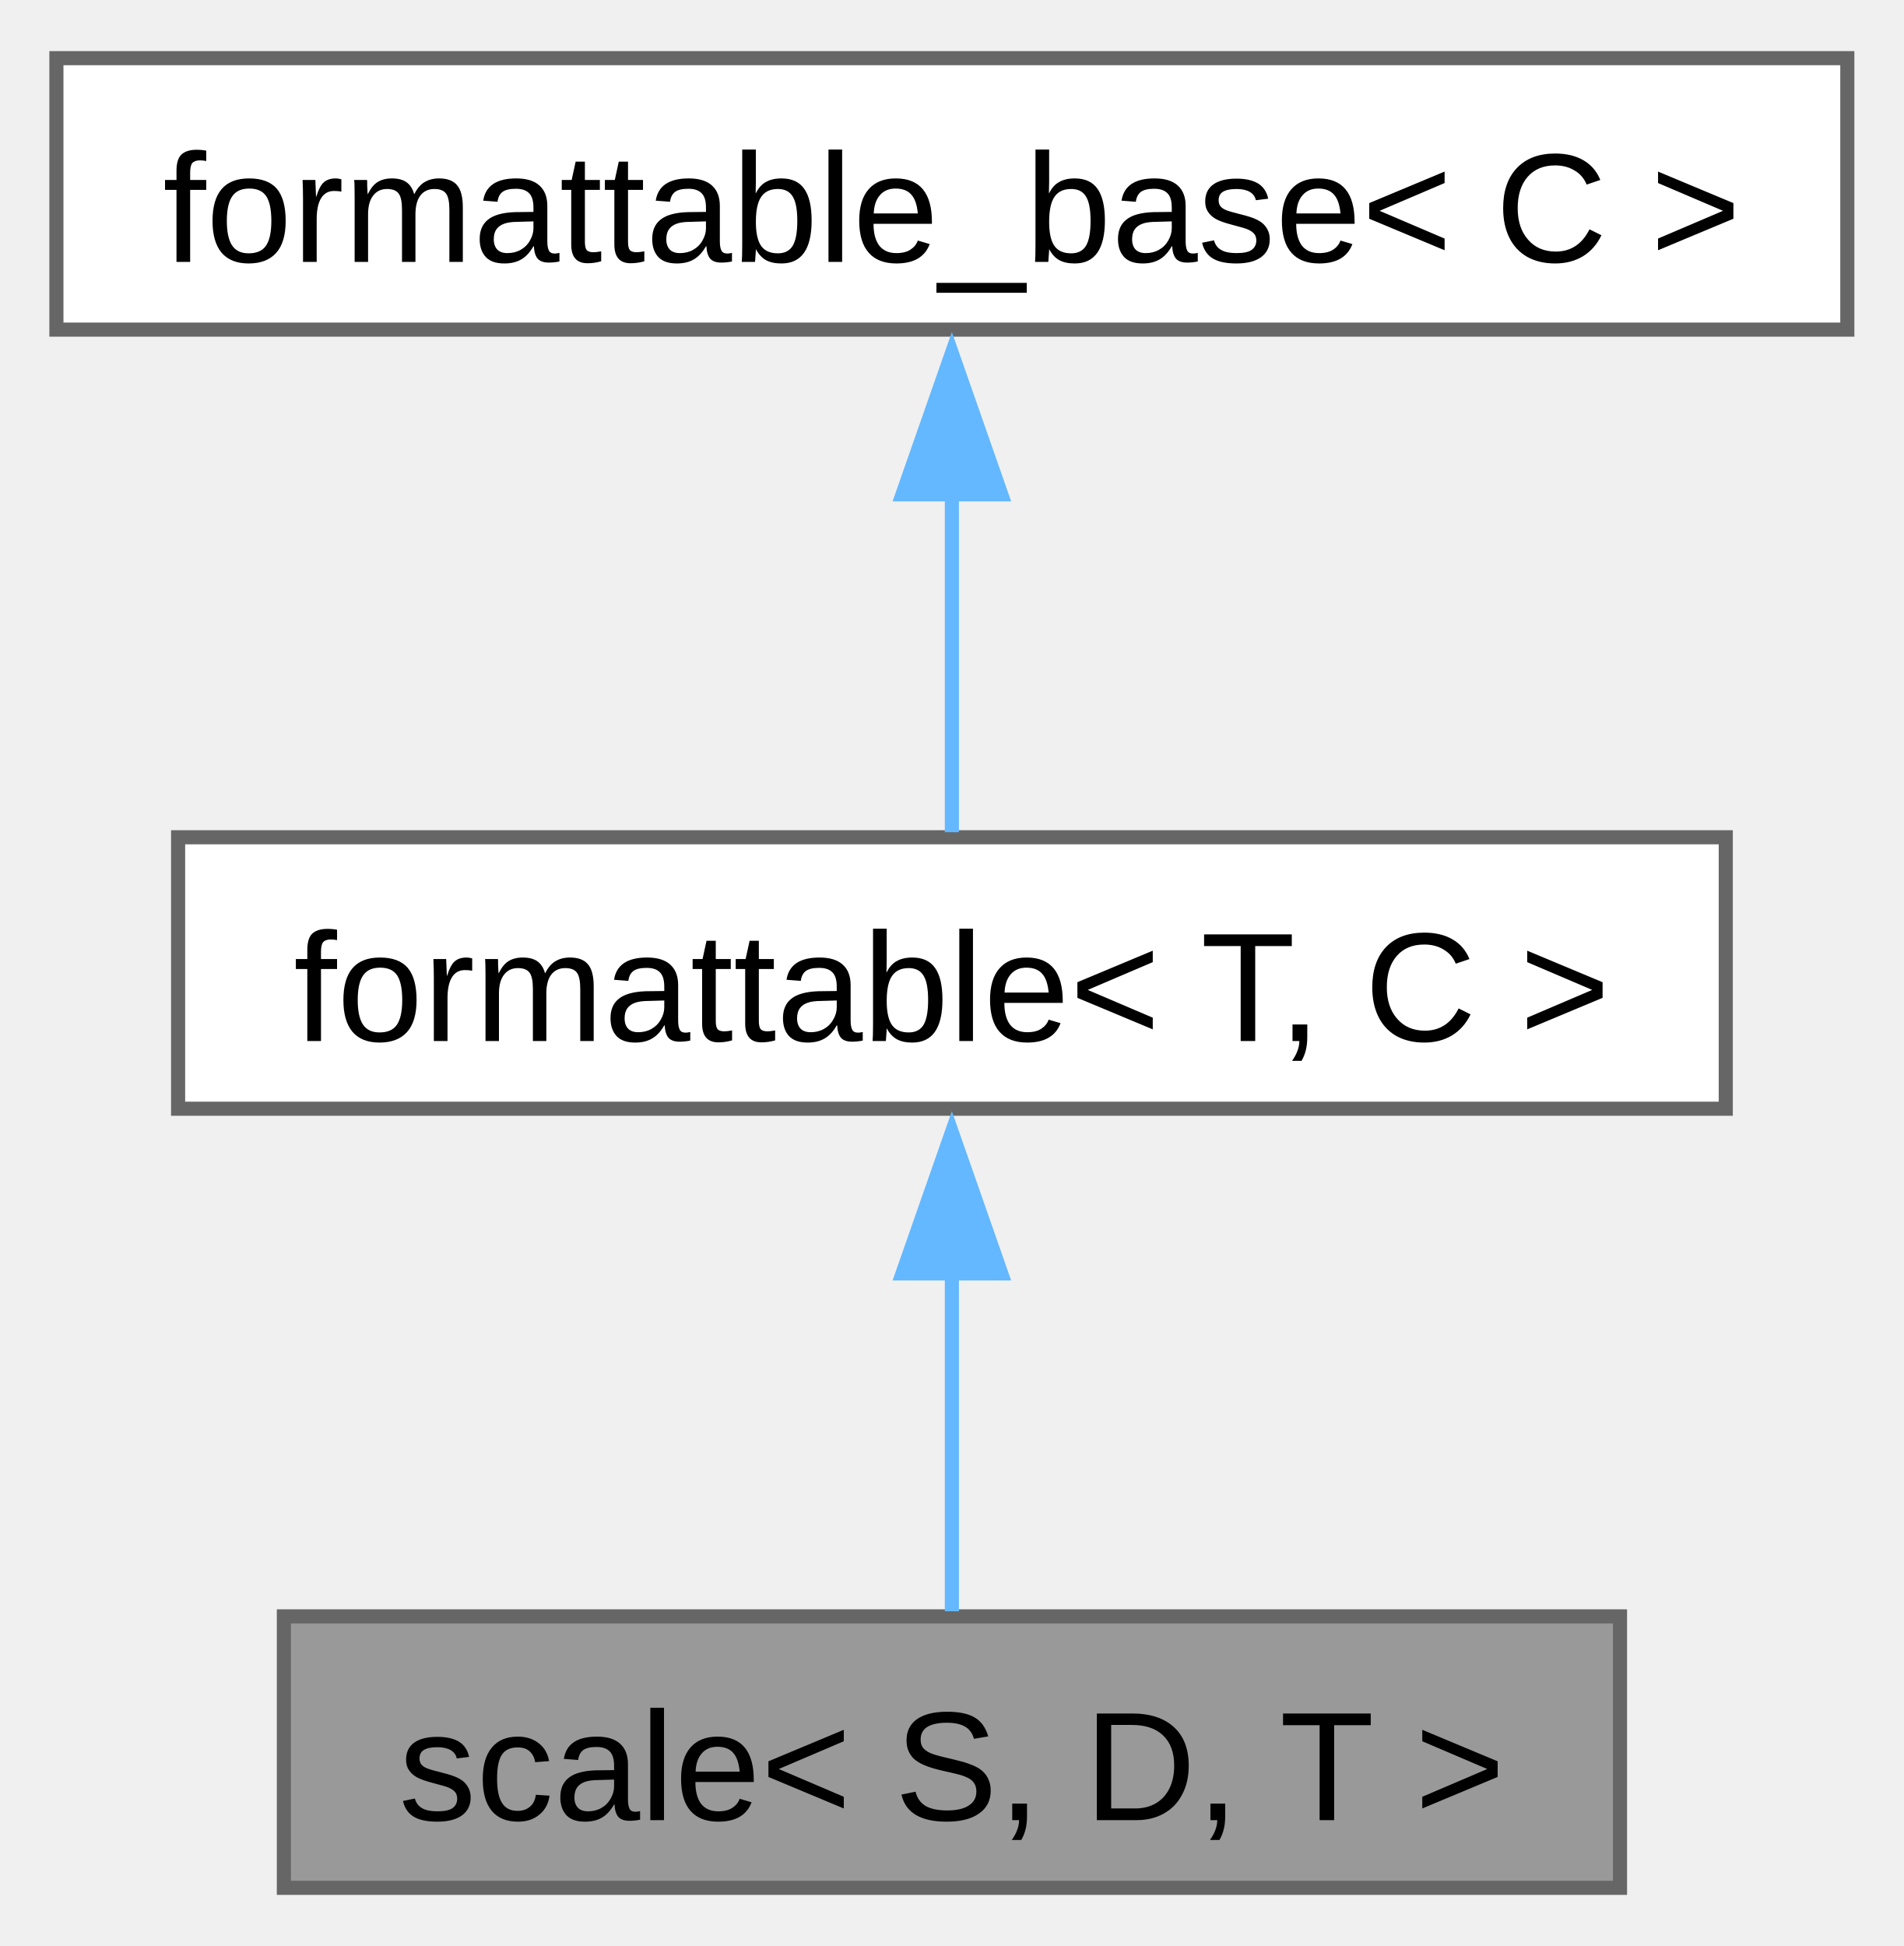
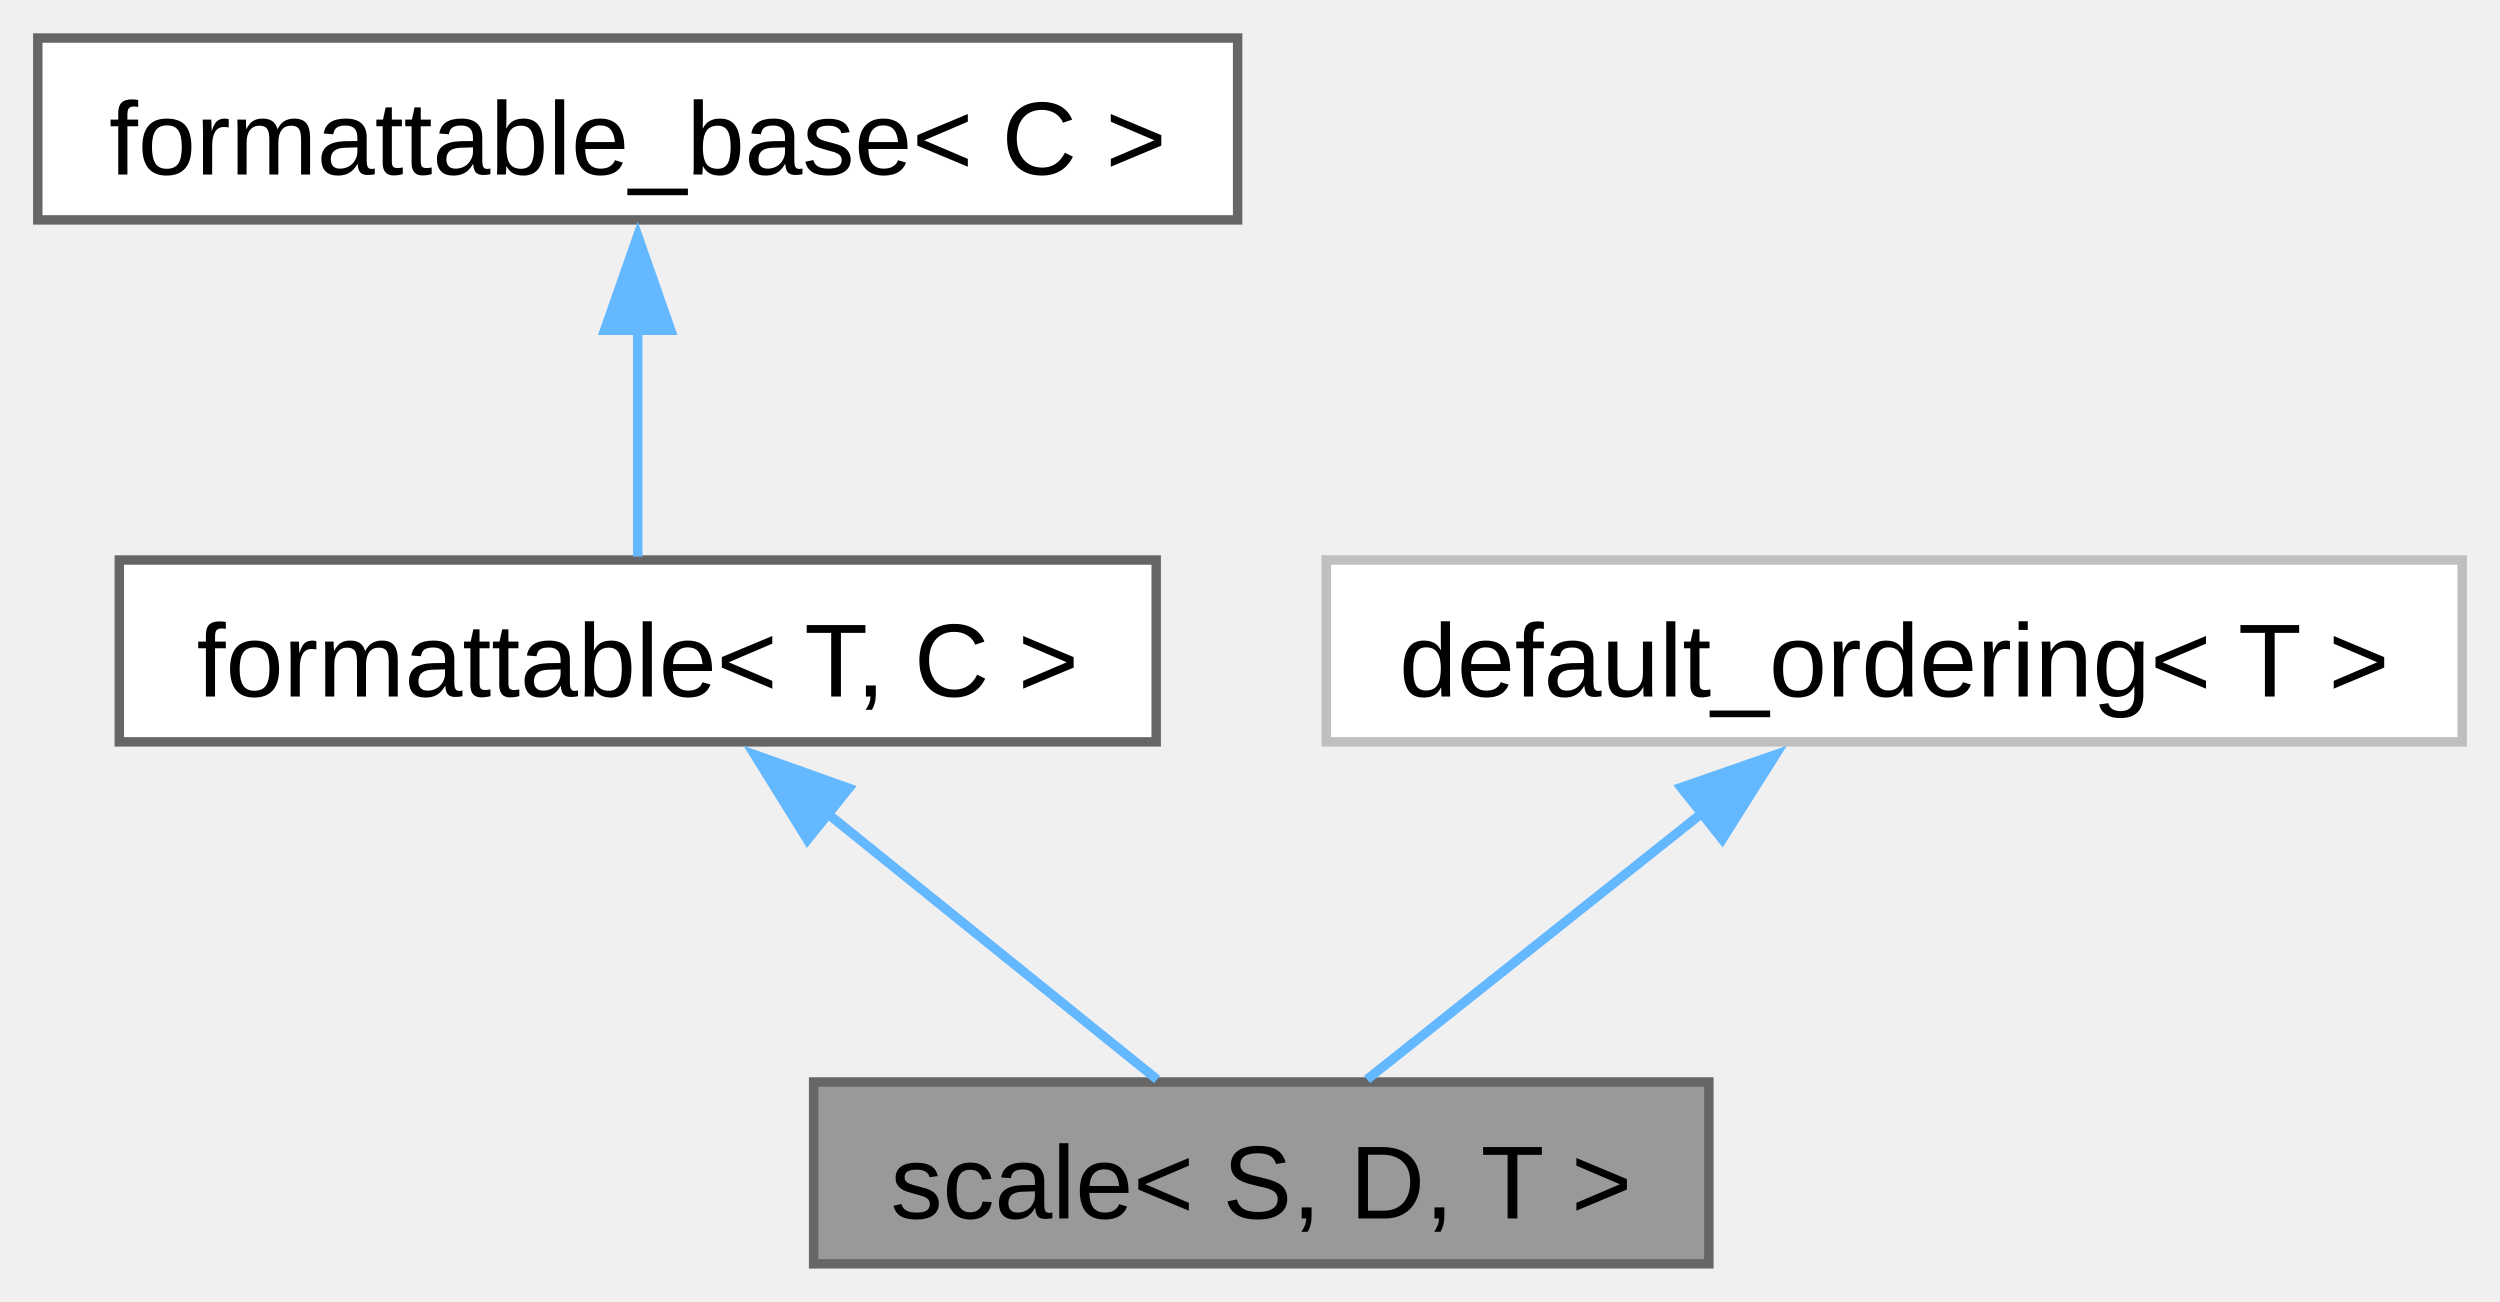
- <svg xmlns="http://www.w3.org/2000/svg" xmlns:xlink="http://www.w3.org/1999/xlink" width="135pt" height="138pt" viewBox="0.00 0.00 135.00 137.75">
+ <svg xmlns="http://www.w3.org/2000/svg" xmlns:xlink="http://www.w3.org/1999/xlink" width="265pt" height="138pt" viewBox="0.00 0.00 264.62 137.75">
  <g id="graph0" class="graph" transform="scale(1 1) rotate(0) translate(4 133.75)">
    <g id="Node000001" class="node">
      <g id="a_Node000001">
        <a xlink:title="A scaling factor between two different units of measurement.">
-           <polygon fill="#999999" stroke="#666666" points="110.88,-19.25 16.13,-19.25 16.13,0 110.88,0 110.88,-19.25" />
-           <text text-anchor="middle" x="63.5" y="-4.8" font-family="Arial" font-size="11.00">scale&lt; S, D, T &gt;</text>
+           <polygon fill="#999999" stroke="#666666" points="176.88,-19.25 82.12,-19.25 82.12,0 176.88,0 176.88,-19.25" />
+           <text text-anchor="middle" x="129.5" y="-4.8" font-family="Arial" font-size="11.00">scale&lt; S, D, T &gt;</text>
        </a>
      </g>
    </g>
    <g id="Node000002" class="node">
      <g id="a_Node000002">
        <a xlink:href="../../db/d59/structfloppy_1_1traits_1_1formattable.html" target="_top" xlink:title="Allows type to be converted to string and printed via standard streams or fmt.">
          <polygon fill="white" stroke="#666666" points="118.38,-74.5 8.63,-74.5 8.63,-55.25 118.38,-55.25 118.38,-74.5" />
          <text text-anchor="middle" x="63.5" y="-60.05" font-family="Arial" font-size="11.00">formattable&lt; T, C &gt;</text>
        </a>
      </g>
    </g>
    <g id="edge1_Node000001_Node000002" class="edge">
      <g id="a_edge1_Node000001_Node000002">
        <a xlink:title=" ">
-           <path fill="none" stroke="#63b8ff" d="M63.5,-43.63C63.5,-35.34 63.5,-26.17 63.5,-19.61" />
-           <polygon fill="#63b8ff" stroke="#63b8ff" points="60,-43.57 63.5,-53.57 67,-43.57 60,-43.57" />
+           <path fill="none" stroke="#63b8ff" d="M83.59,-47.66C95.05,-38.42 108.98,-27.18 118.47,-19.52" />
+           <polygon fill="#63b8ff" stroke="#63b8ff" points="81.46,-44.89 75.87,-53.89 85.85,-50.34 81.46,-44.89" />
        </a>
      </g>
    </g>
    <g id="Node000003" class="node">
      <g id="a_Node000003">
        <a xlink:href="../../d5/d4f/structfloppy_1_1traits_1_1detail_1_1formattable__base.html" target="_top" xlink:title="Interface, providing to_string method.">
          <polygon fill="white" stroke="#666666" points="127,-129.75 0,-129.75 0,-110.5 127,-110.5 127,-129.75" />
          <text text-anchor="middle" x="63.5" y="-115.3" font-family="Arial" font-size="11.00">formattable_base&lt; C &gt;</text>
        </a>
      </g>
    </g>
    <g id="edge2_Node000002_Node000003" class="edge">
      <g id="a_edge2_Node000002_Node000003">
        <a xlink:title=" ">
          <path fill="none" stroke="#63b8ff" d="M63.5,-98.88C63.5,-90.59 63.5,-81.42 63.5,-74.86" />
          <polygon fill="#63b8ff" stroke="#63b8ff" points="60,-98.82 63.5,-108.82 67,-98.82 60,-98.82" />
        </a>
      </g>
    </g>
+     <g id="Node000004" class="node">
+       <g id="a_Node000004">
+         <a xlink:href="../../d2/d59/structfloppy_1_1math_1_1detail_1_1default__ordering.html" target="_top" xlink:title=" ">
+           <polygon fill="white" stroke="#bfbfbf" points="256.62,-74.5 136.38,-74.5 136.38,-55.25 256.62,-55.25 256.62,-74.5" />
+           <text text-anchor="middle" x="196.5" y="-60.05" font-family="Arial" font-size="11.00">default_ordering&lt; T &gt;</text>
+         </a>
+       </g>
+     </g>
+     <g id="edge3_Node000001_Node000004" class="edge">
+       <g id="a_edge3_Node000001_Node000004">
+         <a xlink:title=" ">
+           <path fill="none" stroke="#63b8ff" d="M176.45,-47.94C164.75,-38.64 150.43,-27.26 140.7,-19.52" />
+           <polygon fill="#63b8ff" stroke="#63b8ff" points="173.94,-50.42 183.95,-53.9 178.3,-44.94 173.94,-50.42" />
+         </a>
+       </g>
+     </g>
  </g>
</svg>
